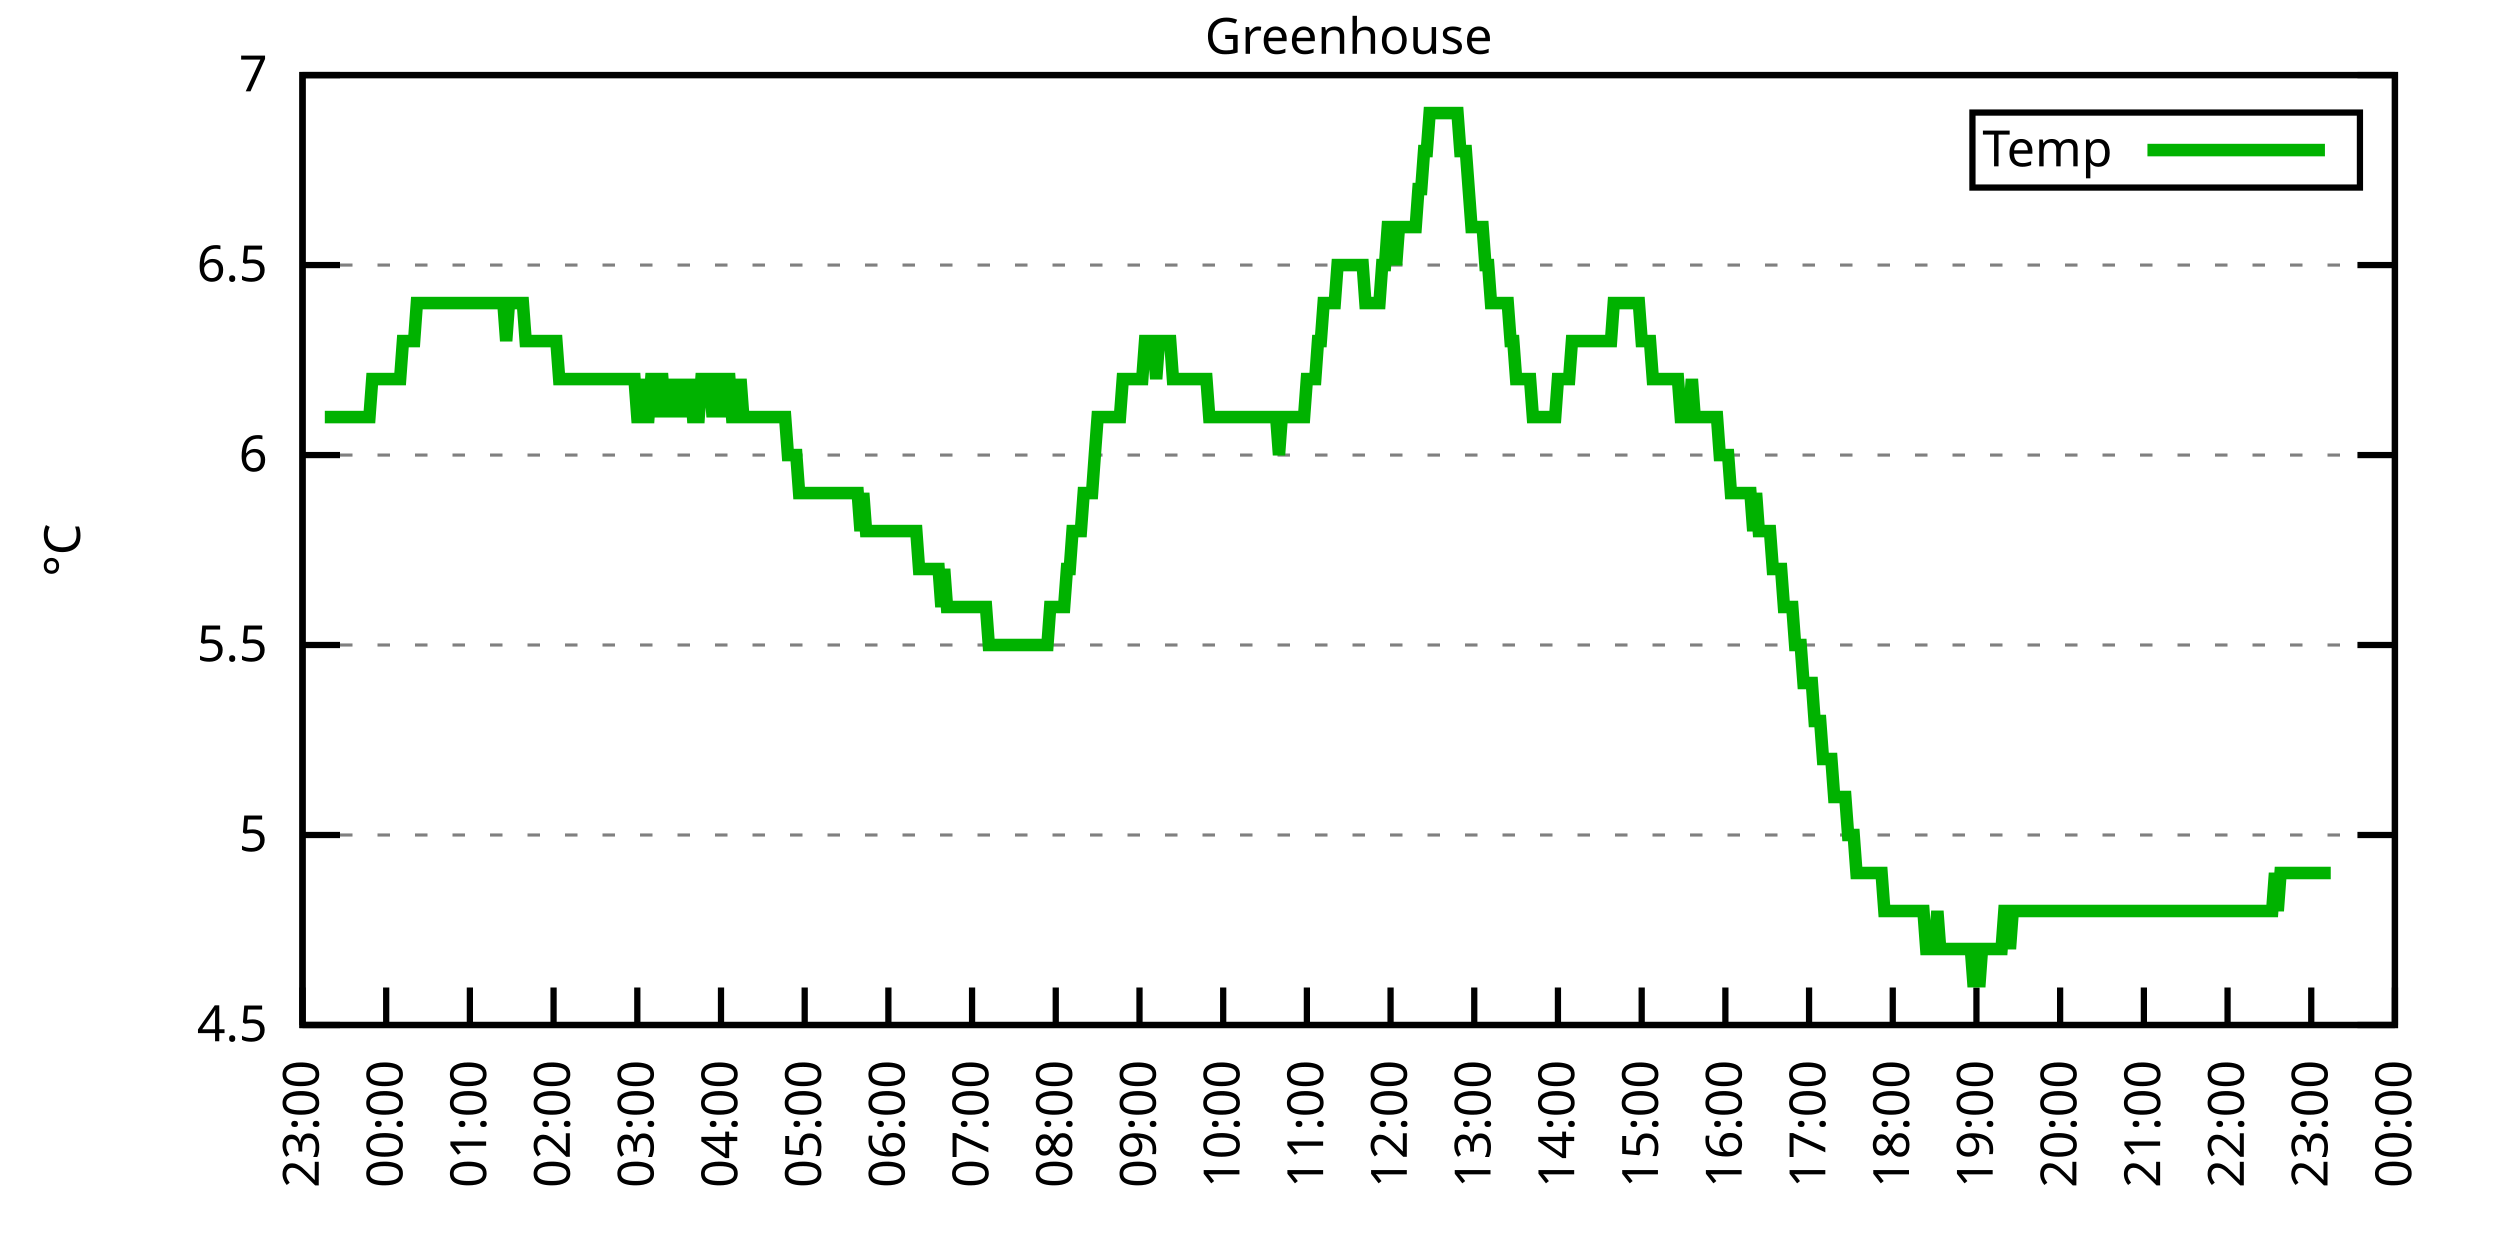
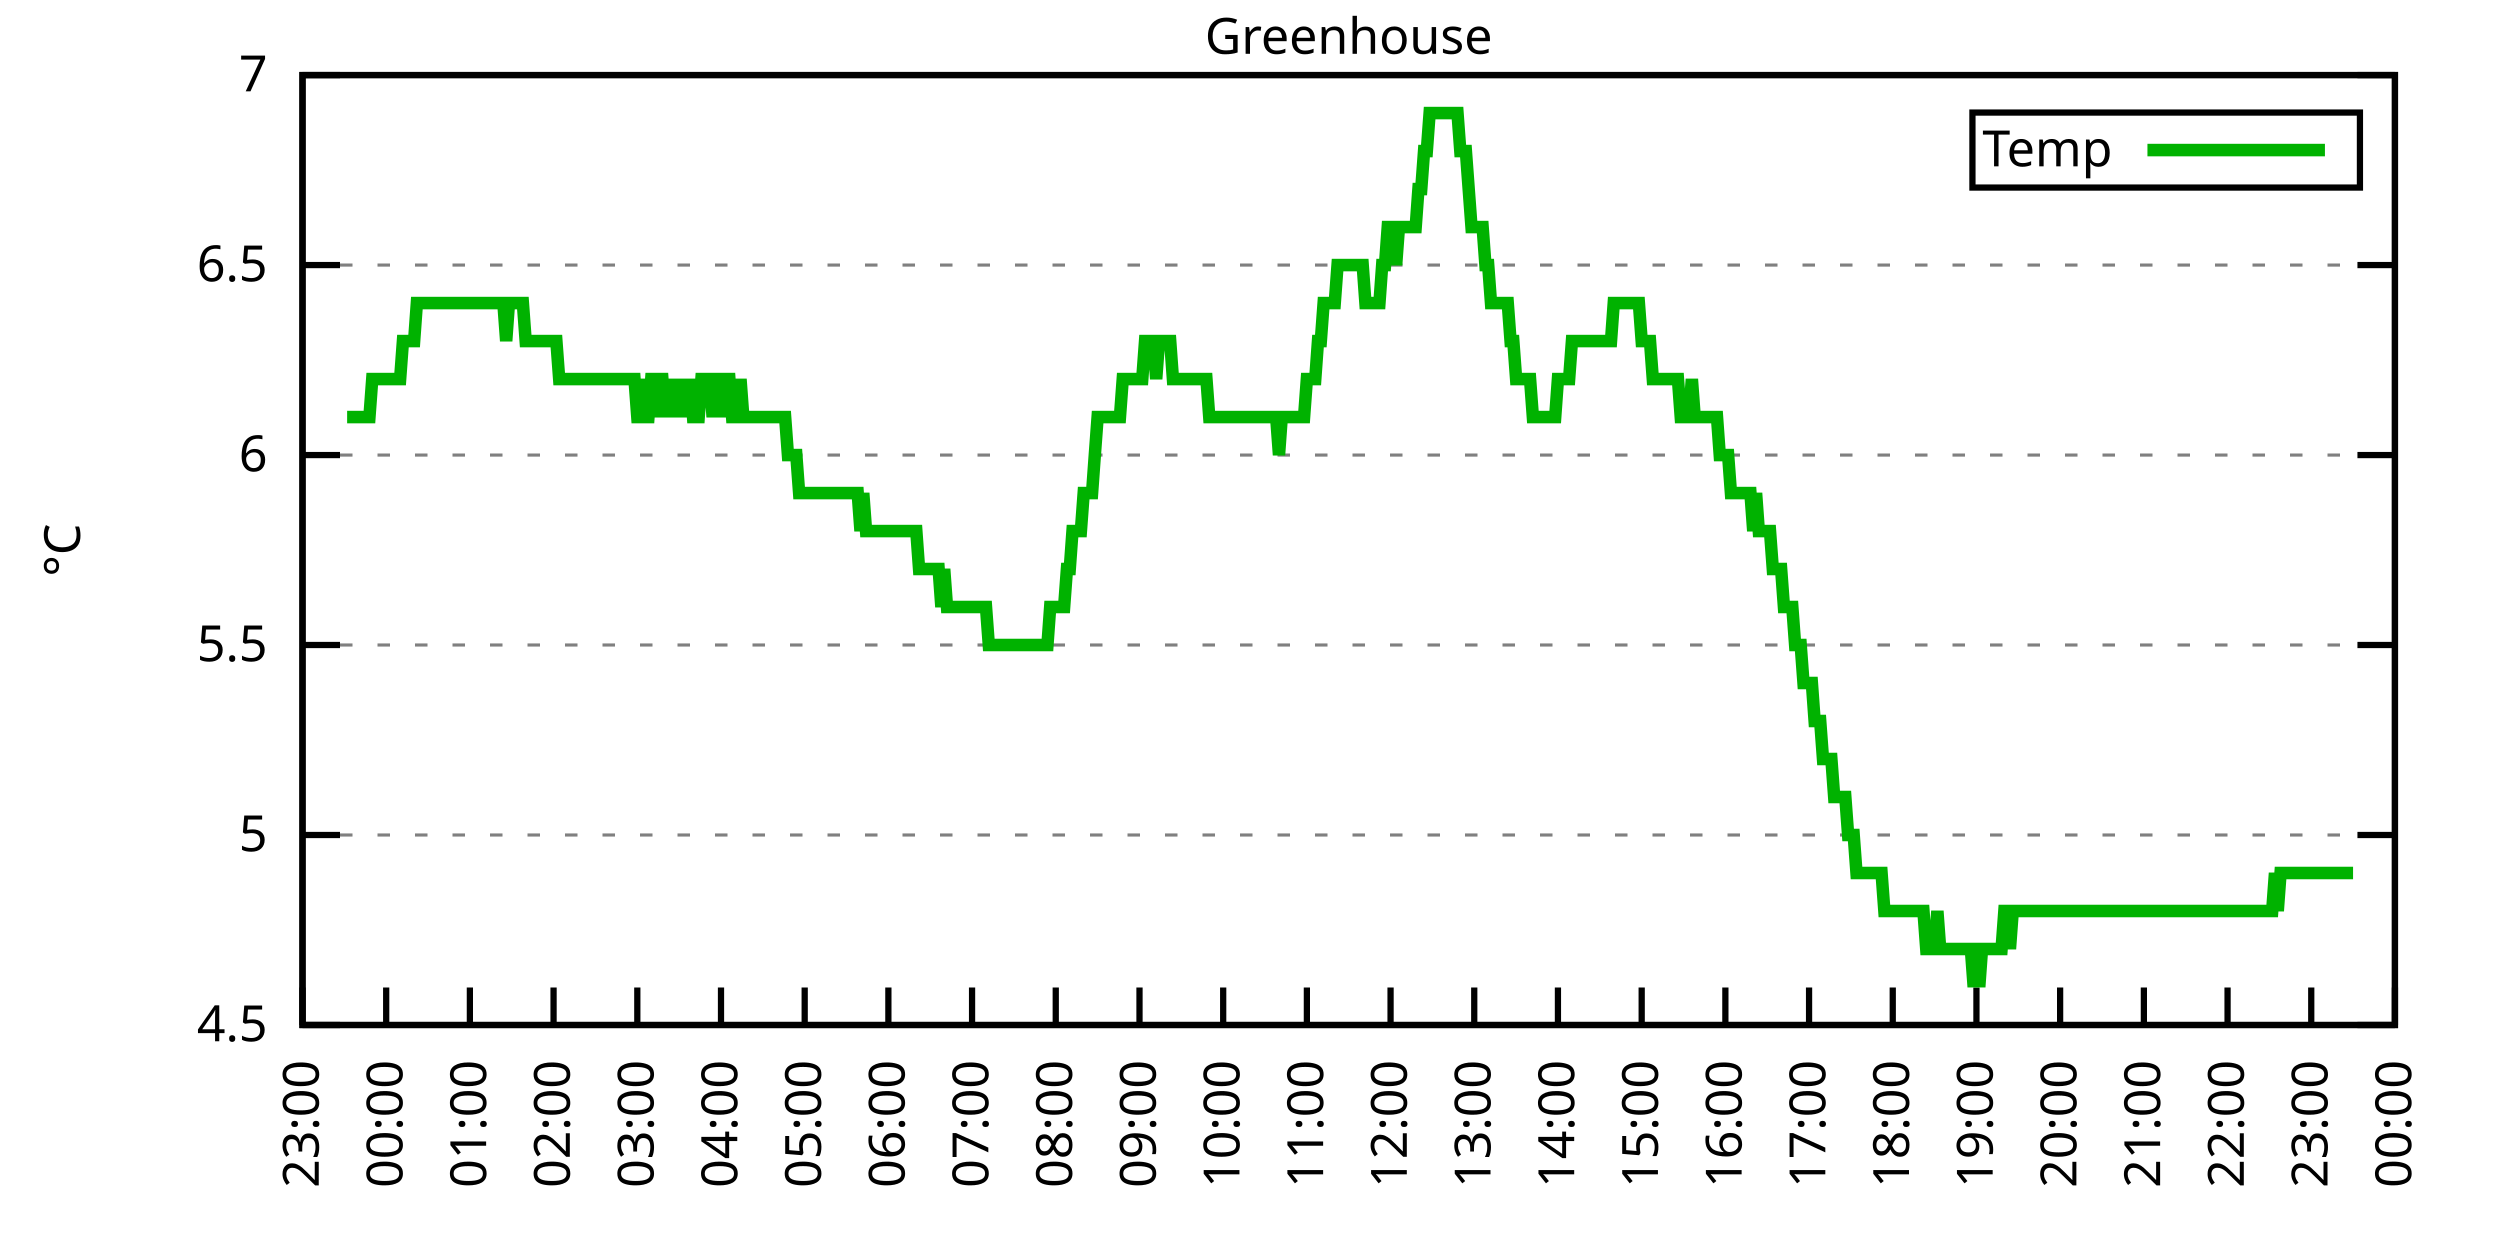
<svg xmlns="http://www.w3.org/2000/svg" xmlns:xlink="http://www.w3.org/1999/xlink" width="400" height="200" viewBox="0 0 400 200">
  <g id="gnuplot_canvas">
    <rect x="0" y="0" width="400" height="200" fill="none" />
    <defs>
      <circle id="gpDot" r="0.5" stroke-width="0.5" stroke="currentColor" />
      <path id="gpPt0" stroke-width="0.333" stroke="currentColor" d="M-1,0 h2 M0,-1 v2" />
      <path id="gpPt1" stroke-width="0.333" stroke="currentColor" d="M-1,-1 L1,1 M1,-1 L-1,1" />
      <path id="gpPt2" stroke-width="0.333" stroke="currentColor" d="M-1,0 L1,0 M0,-1 L0,1 M-1,-1 L1,1 M-1,1 L1,-1" />
      <rect id="gpPt3" stroke-width="0.333" stroke="currentColor" x="-1" y="-1" width="2" height="2" />
      <rect id="gpPt4" stroke-width="0.333" stroke="currentColor" fill="currentColor" x="-1" y="-1" width="2" height="2" />
      <circle id="gpPt5" stroke-width="0.333" stroke="currentColor" cx="0" cy="0" r="1" />
      <use xlink:href="#gpPt5" id="gpPt6" fill="currentColor" stroke="none" />
      <path id="gpPt7" stroke-width="0.333" stroke="currentColor" d="M0,-1.33 L-1.33,0.67 L1.33,0.67 z" />
      <use xlink:href="#gpPt7" id="gpPt8" fill="currentColor" stroke="none" />
      <use xlink:href="#gpPt7" id="gpPt9" stroke="currentColor" transform="rotate(180)" />
      <use xlink:href="#gpPt9" id="gpPt10" fill="currentColor" stroke="none" />
      <use xlink:href="#gpPt3" id="gpPt11" stroke="currentColor" transform="rotate(45)" />
      <use xlink:href="#gpPt11" id="gpPt12" fill="currentColor" stroke="none" />
      <path id="gpPt13" stroke-width="0.333" stroke="currentColor" d="M0,1.330 L1.265,0.411 L0.782,-1.067 L-0.782,-1.076 L-1.265,0.411 z" />
      <use xlink:href="#gpPt13" id="gpPt14" fill="currentColor" stroke="none" />
      <filter id="textbox" filterUnits="objectBoundingBox" x="0" y="0" height="1" width="1">
        <feFlood flood-color="white" flood-opacity="1" result="bgnd" />
        <feComposite in="SourceGraphic" in2="bgnd" operator="atop" />
      </filter>
      <filter id="greybox" filterUnits="objectBoundingBox" x="0" y="0" height="1" width="1">
        <feFlood flood-color="lightgrey" flood-opacity="1" result="grey" />
        <feComposite in="SourceGraphic" in2="grey" operator="atop" />
      </filter>
    </defs>
    <g fill="none" color="white" stroke="currentColor" stroke-width="1.00" stroke-linecap="butt" stroke-linejoin="miter">
</g>
    <g fill="none" color="black" stroke="currentColor" stroke-width="1.00" stroke-linecap="butt" stroke-linejoin="miter">
      <g stroke="none" shape-rendering="crispEdges">
        <polygon fill="rgb(255, 255, 255)" points="48.40,164.00 383.18,164.00 383.18,12.02 48.40,12.02 " />
      </g>
    </g>
    <g fill="none" color="black" stroke="currentColor" stroke-width="1.00" stroke-linecap="butt" stroke-linejoin="miter">
</g>
    <g fill="none" color="black" stroke="black" stroke-width="0.50" stroke-linecap="butt" stroke-linejoin="miter">
</g>
    <g fill="none" color="gray" stroke="currentColor" stroke-width="0.50" stroke-linecap="butt" stroke-linejoin="miter">
      <path stroke="gray" stroke-dasharray="2,4" class="gridline" d="M48.40,164.00 L383.19,164.00  " />
    </g>
    <g fill="none" color="gray" stroke="gray" stroke-width="1.00" stroke-linecap="butt" stroke-linejoin="miter">
</g>
    <g fill="none" color="black" stroke="currentColor" stroke-width="1.00" stroke-linecap="butt" stroke-linejoin="miter">
      <path stroke="black" d="M48.40,164.00 L54.40,164.00 M383.19,164.00 L377.19,164.00  " />
      <g transform="translate(42.80,166.60)" stroke="none" fill="black" font-family="Sans" font-size="8.00" text-anchor="end">
        <text>
          <tspan font-family="Sans"> 4.5</tspan>
        </text>
      </g>
    </g>
    <g fill="none" color="black" stroke="currentColor" stroke-width="1.00" stroke-linecap="butt" stroke-linejoin="miter">
</g>
    <g fill="none" color="black" stroke="black" stroke-width="0.50" stroke-linecap="butt" stroke-linejoin="miter">
</g>
    <g fill="none" color="gray" stroke="currentColor" stroke-width="0.50" stroke-linecap="butt" stroke-linejoin="miter">
      <path stroke="gray" stroke-dasharray="2,4" class="gridline" d="M48.40,133.60 L383.19,133.60  " />
    </g>
    <g fill="none" color="gray" stroke="gray" stroke-width="1.00" stroke-linecap="butt" stroke-linejoin="miter">
</g>
    <g fill="none" color="black" stroke="currentColor" stroke-width="1.00" stroke-linecap="butt" stroke-linejoin="miter">
      <path stroke="black" d="M48.40,133.60 L54.40,133.60 M383.19,133.60 L377.19,133.60  " />
      <g transform="translate(42.80,136.20)" stroke="none" fill="black" font-family="Sans" font-size="8.00" text-anchor="end">
        <text>
          <tspan font-family="Sans"> 5</tspan>
        </text>
      </g>
    </g>
    <g fill="none" color="black" stroke="currentColor" stroke-width="1.00" stroke-linecap="butt" stroke-linejoin="miter">
</g>
    <g fill="none" color="black" stroke="black" stroke-width="0.50" stroke-linecap="butt" stroke-linejoin="miter">
</g>
    <g fill="none" color="gray" stroke="currentColor" stroke-width="0.50" stroke-linecap="butt" stroke-linejoin="miter">
      <path stroke="gray" stroke-dasharray="2,4" class="gridline" d="M48.40,103.20 L383.19,103.20  " />
    </g>
    <g fill="none" color="gray" stroke="gray" stroke-width="1.00" stroke-linecap="butt" stroke-linejoin="miter">
</g>
    <g fill="none" color="black" stroke="currentColor" stroke-width="1.00" stroke-linecap="butt" stroke-linejoin="miter">
      <path stroke="black" d="M48.40,103.20 L54.40,103.20 M383.19,103.20 L377.19,103.20  " />
      <g transform="translate(42.80,105.80)" stroke="none" fill="black" font-family="Sans" font-size="8.00" text-anchor="end">
        <text>
          <tspan font-family="Sans"> 5.5</tspan>
        </text>
      </g>
    </g>
    <g fill="none" color="black" stroke="currentColor" stroke-width="1.00" stroke-linecap="butt" stroke-linejoin="miter">
</g>
    <g fill="none" color="black" stroke="black" stroke-width="0.50" stroke-linecap="butt" stroke-linejoin="miter">
</g>
    <g fill="none" color="gray" stroke="currentColor" stroke-width="0.50" stroke-linecap="butt" stroke-linejoin="miter">
      <path stroke="gray" stroke-dasharray="2,4" class="gridline" d="M48.40,72.81 L383.19,72.81  " />
    </g>
    <g fill="none" color="gray" stroke="gray" stroke-width="1.00" stroke-linecap="butt" stroke-linejoin="miter">
</g>
    <g fill="none" color="black" stroke="currentColor" stroke-width="1.00" stroke-linecap="butt" stroke-linejoin="miter">
      <path stroke="black" d="M48.40,72.81 L54.40,72.81 M383.19,72.81 L377.19,72.81  " />
      <g transform="translate(42.80,75.41)" stroke="none" fill="black" font-family="Sans" font-size="8.00" text-anchor="end">
        <text>
          <tspan font-family="Sans"> 6</tspan>
        </text>
      </g>
    </g>
    <g fill="none" color="black" stroke="currentColor" stroke-width="1.00" stroke-linecap="butt" stroke-linejoin="miter">
</g>
    <g fill="none" color="black" stroke="black" stroke-width="0.50" stroke-linecap="butt" stroke-linejoin="miter">
</g>
    <g fill="none" color="gray" stroke="currentColor" stroke-width="0.50" stroke-linecap="butt" stroke-linejoin="miter">
      <path stroke="gray" stroke-dasharray="2,4" class="gridline" d="M48.40,42.41 L383.19,42.41  " />
    </g>
    <g fill="none" color="gray" stroke="gray" stroke-width="1.00" stroke-linecap="butt" stroke-linejoin="miter">
</g>
    <g fill="none" color="black" stroke="currentColor" stroke-width="1.00" stroke-linecap="butt" stroke-linejoin="miter">
      <path stroke="black" d="M48.40,42.41 L54.40,42.41 M383.19,42.41 L377.19,42.41  " />
      <g transform="translate(42.80,45.01)" stroke="none" fill="black" font-family="Sans" font-size="8.00" text-anchor="end">
        <text>
          <tspan font-family="Sans"> 6.5</tspan>
        </text>
      </g>
    </g>
    <g fill="none" color="black" stroke="currentColor" stroke-width="1.00" stroke-linecap="butt" stroke-linejoin="miter">
</g>
    <g fill="none" color="black" stroke="black" stroke-width="0.50" stroke-linecap="butt" stroke-linejoin="miter">
</g>
    <g fill="none" color="gray" stroke="currentColor" stroke-width="0.50" stroke-linecap="butt" stroke-linejoin="miter">
      <path stroke="gray" stroke-dasharray="2,4" class="gridline" d="M48.40,12.01 L383.19,12.01  " />
    </g>
    <g fill="none" color="gray" stroke="gray" stroke-width="1.00" stroke-linecap="butt" stroke-linejoin="miter">
</g>
    <g fill="none" color="black" stroke="currentColor" stroke-width="1.00" stroke-linecap="butt" stroke-linejoin="miter">
      <path stroke="black" d="M48.40,12.01 L54.40,12.01 M383.19,12.01 L377.19,12.01  " />
      <g transform="translate(42.80,14.61)" stroke="none" fill="black" font-family="Sans" font-size="8.00" text-anchor="end">
        <text>
          <tspan font-family="Sans"> 7</tspan>
        </text>
      </g>
    </g>
    <g fill="none" color="black" stroke="currentColor" stroke-width="1.00" stroke-linecap="butt" stroke-linejoin="miter">
      <path stroke="black" d="M48.40,164.00 L48.40,158.00  " />
      <g transform="translate(51.00,169.60) rotate(270.00)" stroke="none" fill="black" font-family="Sans" font-size="8.00" text-anchor="end">
        <text>
          <tspan font-family="Sans">23:00</tspan>
        </text>
      </g>
    </g>
    <g fill="none" color="black" stroke="currentColor" stroke-width="1.00" stroke-linecap="butt" stroke-linejoin="miter">
      <path stroke="black" d="M61.79,164.00 L61.79,158.00  " />
      <g transform="translate(64.39,169.60) rotate(270.00)" stroke="none" fill="black" font-family="Sans" font-size="8.00" text-anchor="end">
        <text>
          <tspan font-family="Sans">00:00</tspan>
        </text>
      </g>
    </g>
    <g fill="none" color="black" stroke="currentColor" stroke-width="1.00" stroke-linecap="butt" stroke-linejoin="miter">
      <path stroke="black" d="M75.18,164.00 L75.18,158.00  " />
      <g transform="translate(77.78,169.60) rotate(270.00)" stroke="none" fill="black" font-family="Sans" font-size="8.00" text-anchor="end">
        <text>
          <tspan font-family="Sans">01:00</tspan>
        </text>
      </g>
    </g>
    <g fill="none" color="black" stroke="currentColor" stroke-width="1.00" stroke-linecap="butt" stroke-linejoin="miter">
      <path stroke="black" d="M88.57,164.00 L88.57,158.00  " />
      <g transform="translate(91.17,169.60) rotate(270.00)" stroke="none" fill="black" font-family="Sans" font-size="8.00" text-anchor="end">
        <text>
          <tspan font-family="Sans">02:00</tspan>
        </text>
      </g>
    </g>
    <g fill="none" color="black" stroke="currentColor" stroke-width="1.00" stroke-linecap="butt" stroke-linejoin="miter">
      <path stroke="black" d="M101.97,164.00 L101.97,158.00  " />
      <g transform="translate(104.57,169.60) rotate(270.00)" stroke="none" fill="black" font-family="Sans" font-size="8.00" text-anchor="end">
        <text>
          <tspan font-family="Sans">03:00</tspan>
        </text>
      </g>
    </g>
    <g fill="none" color="black" stroke="currentColor" stroke-width="1.00" stroke-linecap="butt" stroke-linejoin="miter">
      <path stroke="black" d="M115.36,164.00 L115.36,158.00  " />
      <g transform="translate(117.96,169.60) rotate(270.00)" stroke="none" fill="black" font-family="Sans" font-size="8.00" text-anchor="end">
        <text>
          <tspan font-family="Sans">04:00</tspan>
        </text>
      </g>
    </g>
    <g fill="none" color="black" stroke="currentColor" stroke-width="1.00" stroke-linecap="butt" stroke-linejoin="miter">
      <path stroke="black" d="M128.75,164.00 L128.75,158.00  " />
      <g transform="translate(131.35,169.60) rotate(270.00)" stroke="none" fill="black" font-family="Sans" font-size="8.00" text-anchor="end">
        <text>
          <tspan font-family="Sans">05:00</tspan>
        </text>
      </g>
    </g>
    <g fill="none" color="black" stroke="currentColor" stroke-width="1.00" stroke-linecap="butt" stroke-linejoin="miter">
      <path stroke="black" d="M142.14,164.00 L142.14,158.00  " />
      <g transform="translate(144.74,169.60) rotate(270.00)" stroke="none" fill="black" font-family="Sans" font-size="8.00" text-anchor="end">
        <text>
          <tspan font-family="Sans">06:00</tspan>
        </text>
      </g>
    </g>
    <g fill="none" color="black" stroke="currentColor" stroke-width="1.00" stroke-linecap="butt" stroke-linejoin="miter">
      <path stroke="black" d="M155.53,164.00 L155.53,158.00  " />
      <g transform="translate(158.13,169.60) rotate(270.00)" stroke="none" fill="black" font-family="Sans" font-size="8.00" text-anchor="end">
        <text>
          <tspan font-family="Sans">07:00</tspan>
        </text>
      </g>
    </g>
    <g fill="none" color="black" stroke="currentColor" stroke-width="1.00" stroke-linecap="butt" stroke-linejoin="miter">
      <path stroke="black" d="M168.92,164.00 L168.92,158.00  " />
      <g transform="translate(171.52,169.60) rotate(270.00)" stroke="none" fill="black" font-family="Sans" font-size="8.00" text-anchor="end">
        <text>
          <tspan font-family="Sans">08:00</tspan>
        </text>
      </g>
    </g>
    <g fill="none" color="black" stroke="currentColor" stroke-width="1.00" stroke-linecap="butt" stroke-linejoin="miter">
      <path stroke="black" d="M182.32,164.00 L182.32,158.00  " />
      <g transform="translate(184.92,169.60) rotate(270.00)" stroke="none" fill="black" font-family="Sans" font-size="8.00" text-anchor="end">
        <text>
          <tspan font-family="Sans">09:00</tspan>
        </text>
      </g>
    </g>
    <g fill="none" color="black" stroke="currentColor" stroke-width="1.00" stroke-linecap="butt" stroke-linejoin="miter">
      <path stroke="black" d="M195.71,164.00 L195.71,158.00  " />
      <g transform="translate(198.31,169.60) rotate(270.00)" stroke="none" fill="black" font-family="Sans" font-size="8.00" text-anchor="end">
        <text>
          <tspan font-family="Sans">10:00</tspan>
        </text>
      </g>
    </g>
    <g fill="none" color="black" stroke="currentColor" stroke-width="1.00" stroke-linecap="butt" stroke-linejoin="miter">
      <path stroke="black" d="M209.10,164.00 L209.10,158.00  " />
      <g transform="translate(211.70,169.60) rotate(270.00)" stroke="none" fill="black" font-family="Sans" font-size="8.00" text-anchor="end">
        <text>
          <tspan font-family="Sans">11:00</tspan>
        </text>
      </g>
    </g>
    <g fill="none" color="black" stroke="currentColor" stroke-width="1.00" stroke-linecap="butt" stroke-linejoin="miter">
      <path stroke="black" d="M222.49,164.00 L222.49,158.00  " />
      <g transform="translate(225.09,169.60) rotate(270.00)" stroke="none" fill="black" font-family="Sans" font-size="8.00" text-anchor="end">
        <text>
          <tspan font-family="Sans">12:00</tspan>
        </text>
      </g>
    </g>
    <g fill="none" color="black" stroke="currentColor" stroke-width="1.00" stroke-linecap="butt" stroke-linejoin="miter">
      <path stroke="black" d="M235.88,164.00 L235.88,158.00  " />
      <g transform="translate(238.48,169.60) rotate(270.00)" stroke="none" fill="black" font-family="Sans" font-size="8.00" text-anchor="end">
        <text>
          <tspan font-family="Sans">13:00</tspan>
        </text>
      </g>
    </g>
    <g fill="none" color="black" stroke="currentColor" stroke-width="1.00" stroke-linecap="butt" stroke-linejoin="miter">
      <path stroke="black" d="M249.27,164.00 L249.27,158.00  " />
      <g transform="translate(251.87,169.60) rotate(270.00)" stroke="none" fill="black" font-family="Sans" font-size="8.00" text-anchor="end">
        <text>
          <tspan font-family="Sans">14:00</tspan>
        </text>
      </g>
    </g>
    <g fill="none" color="black" stroke="currentColor" stroke-width="1.00" stroke-linecap="butt" stroke-linejoin="miter">
      <path stroke="black" d="M262.67,164.00 L262.67,158.00  " />
      <g transform="translate(265.27,169.60) rotate(270.00)" stroke="none" fill="black" font-family="Sans" font-size="8.00" text-anchor="end">
        <text>
          <tspan font-family="Sans">15:00</tspan>
        </text>
      </g>
    </g>
    <g fill="none" color="black" stroke="currentColor" stroke-width="1.00" stroke-linecap="butt" stroke-linejoin="miter">
      <path stroke="black" d="M276.06,164.00 L276.06,158.00  " />
      <g transform="translate(278.66,169.60) rotate(270.00)" stroke="none" fill="black" font-family="Sans" font-size="8.00" text-anchor="end">
        <text>
          <tspan font-family="Sans">16:00</tspan>
        </text>
      </g>
    </g>
    <g fill="none" color="black" stroke="currentColor" stroke-width="1.00" stroke-linecap="butt" stroke-linejoin="miter">
      <path stroke="black" d="M289.45,164.00 L289.45,158.00  " />
      <g transform="translate(292.05,169.60) rotate(270.00)" stroke="none" fill="black" font-family="Sans" font-size="8.00" text-anchor="end">
        <text>
          <tspan font-family="Sans">17:00</tspan>
        </text>
      </g>
    </g>
    <g fill="none" color="black" stroke="currentColor" stroke-width="1.00" stroke-linecap="butt" stroke-linejoin="miter">
      <path stroke="black" d="M302.84,164.00 L302.84,158.00  " />
      <g transform="translate(305.44,169.60) rotate(270.00)" stroke="none" fill="black" font-family="Sans" font-size="8.00" text-anchor="end">
        <text>
          <tspan font-family="Sans">18:00</tspan>
        </text>
      </g>
    </g>
    <g fill="none" color="black" stroke="currentColor" stroke-width="1.00" stroke-linecap="butt" stroke-linejoin="miter">
      <path stroke="black" d="M316.23,164.00 L316.23,158.00  " />
      <g transform="translate(318.83,169.60) rotate(270.00)" stroke="none" fill="black" font-family="Sans" font-size="8.00" text-anchor="end">
        <text>
          <tspan font-family="Sans">19:00</tspan>
        </text>
      </g>
    </g>
    <g fill="none" color="black" stroke="currentColor" stroke-width="1.00" stroke-linecap="butt" stroke-linejoin="miter">
      <path stroke="black" d="M329.62,164.00 L329.62,158.00  " />
      <g transform="translate(332.22,169.60) rotate(270.00)" stroke="none" fill="black" font-family="Sans" font-size="8.00" text-anchor="end">
        <text>
          <tspan font-family="Sans">20:00</tspan>
        </text>
      </g>
    </g>
    <g fill="none" color="black" stroke="currentColor" stroke-width="1.00" stroke-linecap="butt" stroke-linejoin="miter">
      <path stroke="black" d="M343.02,164.00 L343.02,158.00  " />
      <g transform="translate(345.62,169.60) rotate(270.00)" stroke="none" fill="black" font-family="Sans" font-size="8.00" text-anchor="end">
        <text>
          <tspan font-family="Sans">21:00</tspan>
        </text>
      </g>
    </g>
    <g fill="none" color="black" stroke="currentColor" stroke-width="1.00" stroke-linecap="butt" stroke-linejoin="miter">
      <path stroke="black" d="M356.41,164.00 L356.41,158.00  " />
      <g transform="translate(359.01,169.60) rotate(270.00)" stroke="none" fill="black" font-family="Sans" font-size="8.00" text-anchor="end">
        <text>
          <tspan font-family="Sans">22:00</tspan>
        </text>
      </g>
    </g>
    <g fill="none" color="black" stroke="currentColor" stroke-width="1.00" stroke-linecap="butt" stroke-linejoin="miter">
      <path stroke="black" d="M369.80,164.00 L369.80,158.00  " />
      <g transform="translate(372.40,169.60) rotate(270.00)" stroke="none" fill="black" font-family="Sans" font-size="8.00" text-anchor="end">
        <text>
          <tspan font-family="Sans">23:00</tspan>
        </text>
      </g>
    </g>
    <g fill="none" color="black" stroke="currentColor" stroke-width="1.00" stroke-linecap="butt" stroke-linejoin="miter">
      <path stroke="black" d="M383.19,164.00 L383.19,158.00  " />
      <g transform="translate(385.79,169.60) rotate(270.00)" stroke="none" fill="black" font-family="Sans" font-size="8.00" text-anchor="end">
        <text>
          <tspan font-family="Sans">00:00</tspan>
        </text>
      </g>
    </g>
    <g fill="none" color="black" stroke="currentColor" stroke-width="1.00" stroke-linecap="butt" stroke-linejoin="miter">
</g>
    <g fill="none" color="black" stroke="currentColor" stroke-width="1.00" stroke-linecap="butt" stroke-linejoin="miter">
      <path stroke="black" d="M48.40,12.01 L48.40,164.00 L383.19,164.00 L383.19,12.01 L48.40,12.01 Z  " />
    </g>
    <g fill="none" color="black" stroke="currentColor" stroke-width="1.00" stroke-linecap="butt" stroke-linejoin="miter">
</g>
    <g fill="none" color="black" stroke="currentColor" stroke-width="1.00" stroke-linecap="butt" stroke-linejoin="miter">
      <path stroke="black" d="M315.59,30.01 L315.59,18.01 L377.59,18.01 L377.59,30.01 L315.59,30.01 Z  " />
    </g>
    <g id="Greenhouse_plot_1">
      <g fill="none" color="white" stroke="black" stroke-width="2.00" stroke-linecap="butt" stroke-linejoin="miter">
</g>
      <g fill="none" color="black" stroke="currentColor" stroke-width="2.00" stroke-linecap="butt" stroke-linejoin="miter">
        <g transform="translate(337.99,26.61)" stroke="none" fill="black" font-family="Sans" font-size="8.00" text-anchor="end">
          <text>
            <tspan font-family="Sans">Temp</tspan>
          </text>
        </g>
      </g>
      <g fill="none" color="black" stroke="currentColor" stroke-width="2.00" stroke-linecap="butt" stroke-linejoin="miter">
-         <path stroke="rgb(  0, 178,   0)" d="M343.59,24.01 L371.99,24.01 M51.97,66.73 L52.42,66.73 L52.86,66.73 L53.31,66.73 L53.76,66.73 L54.20,66.73   L54.65,66.73 L55.10,66.73 L55.54,66.73 L55.99,66.73 L56.43,66.73 L56.88,66.73 L57.33,66.73 L57.77,66.73   L58.22,66.73 L58.67,66.73 L59.11,66.73 L59.56,60.65 L60.01,60.65 L60.45,60.65 L60.90,60.65 L61.35,60.65   L61.79,60.65 L62.24,60.65 L62.68,60.65 L63.13,60.65 L63.58,60.65 L64.02,60.65 L64.47,54.57 L64.92,54.57   L65.36,54.57 L65.81,54.57 L66.26,54.57 L66.70,48.49 L67.15,48.49 L67.59,48.49 L68.04,48.49 L68.49,48.49   L68.93,48.49 L69.38,48.49 L69.83,48.49 L70.27,48.49 L70.72,48.49 L71.17,48.49 L71.61,48.49 L72.06,48.49   L72.50,48.49 L72.95,48.49 L73.40,48.49 L73.84,48.49 L74.29,48.49 L74.74,48.49 L75.18,48.49 L75.63,48.49   L76.08,48.49 L76.52,48.49 L76.97,48.49 L77.42,48.49 L77.86,48.49 L78.31,48.49 L78.75,48.49 L79.20,48.49   L79.65,48.49 L80.09,48.49 L80.54,48.49 L80.99,54.57 L81.43,48.49 L81.88,48.49 L82.33,48.49 L82.77,48.49   L83.22,48.49 L83.66,48.49 L84.11,54.57 L84.56,54.57 L85.00,54.57 L85.45,54.57 L85.90,54.57 L86.34,54.57   L86.79,54.57 L87.24,54.57 L87.68,54.57 L88.13,54.57 L88.57,54.57 L89.02,54.57 L89.47,60.65 L89.91,60.65   L90.36,60.65 L90.81,60.65 L91.25,60.65 L91.70,60.65 L92.15,60.65 L92.59,60.65 L93.04,60.65 L93.49,60.65   L93.93,60.65 L94.38,60.65 L94.82,60.65 L95.27,60.65 L95.72,60.65 L96.16,60.65 L96.61,60.65 L97.06,60.65   L97.50,60.65 L97.95,60.65 L98.40,60.65 L98.84,60.65 L99.29,60.65 L99.73,60.65 L100.18,60.65 L100.63,60.65   L101.07,60.65 L101.52,60.65 L101.97,66.73 L102.41,66.73 L102.86,60.65 L103.31,66.73 L103.75,66.73 L104.20,60.65   L104.64,60.65 L105.09,66.73 L105.54,60.65 L105.98,60.65 L106.43,66.73 L106.88,60.65 L107.32,66.73 L107.77,60.65   L108.22,66.73 L108.66,60.65 L109.11,66.73 L109.55,60.65 L110.00,66.73 L110.45,60.65 L110.89,66.73 L111.34,66.73   L111.79,66.73 L112.23,60.65 L112.68,60.65 L113.13,60.65 L113.57,60.65 L114.02,66.73 L114.47,60.65 L114.91,60.65   L115.36,60.65 L115.80,66.73 L116.25,60.65 L116.70,60.65 L117.14,66.73 L117.59,66.73 L118.04,66.73 L118.48,60.65   L118.93,66.73 L119.38,66.73 L119.82,66.73 L120.27,66.73 L120.71,66.73 L121.16,66.73 L121.61,66.73 L122.05,66.73   L122.50,66.73 L122.95,66.73 L123.39,66.73 L123.84,66.73 L124.29,66.73 L124.73,66.73 L125.18,66.73 L125.62,66.73   L126.07,72.81 L126.52,72.81 L126.96,72.81 L127.41,72.81 L127.86,78.89 L128.30,78.89 L128.75,78.89 L129.20,78.89   L129.64,78.89 L130.09,78.89 L130.54,78.89 L130.98,78.89 L131.43,78.89 L131.87,78.89 L132.32,78.89 L132.77,78.89   L133.21,78.89 L133.66,78.89 L134.11,78.89 L134.55,78.89 L135.00,78.89 L135.45,78.89 L135.89,78.89 L136.34,78.89   L136.78,78.89 L137.23,78.89 L137.68,84.97 L138.12,78.89 L138.57,84.97 L139.02,84.97 L139.46,84.97 L139.91,84.97   L140.36,84.97 L140.80,84.97 L141.25,84.97 L141.69,84.97 L142.14,84.97 L142.59,84.97 L143.03,84.97 L143.48,84.97   L143.93,84.97 L144.37,84.97 L144.82,84.97 L145.27,84.97 L145.71,84.97 L146.16,84.97 L146.61,84.97 L147.05,91.04   L147.50,91.04 L147.94,91.04 L148.39,91.04 L148.84,91.04 L149.28,91.04 L149.73,91.04 L150.18,91.04 L150.62,97.12   L151.07,91.04 L151.52,97.12 L151.96,97.12 L152.41,97.12 L152.85,97.12 L153.30,97.12 L153.75,97.12 L154.19,97.12   L154.64,97.12 L155.09,97.12 L155.53,97.12 L155.98,97.12 L156.43,97.12 L156.87,97.12 L157.32,97.12 L157.76,97.12   L158.21,103.20 L158.66,103.20 L159.10,103.20 L159.55,103.20 L160.00,103.20 L160.44,103.20 L160.89,103.20 L161.34,103.20   L161.78,103.20 L162.23,103.20 L162.67,103.20 L163.12,103.20 L163.57,103.20 L164.01,103.20 L164.46,103.20 L164.91,103.20   L165.35,103.20 L165.80,103.20 L166.25,103.20 L166.69,103.20 L167.14,103.20 L167.59,103.20 L168.03,97.12 L168.48,97.12   L168.92,97.12 L169.37,97.12 L169.82,97.12 L170.26,97.12 L170.71,91.04 L171.16,91.04 L171.60,84.97 L172.05,84.97   L172.50,84.97 L172.94,84.97 L173.39,78.89 L173.83,78.89 L174.28,78.89 L174.73,78.89 L175.17,72.81 L175.62,66.73   L176.07,66.73 L176.51,66.73 L176.96,66.73 L177.41,66.73 L177.85,66.73 L178.30,66.73 L178.74,66.73 L179.19,66.73   L179.64,60.65 L180.08,60.65 L180.53,60.65 L180.98,60.65 L181.42,60.65 L181.87,60.65 L182.32,60.65 L182.76,60.65   L183.21,54.57 L183.66,54.57 L184.10,54.57 L184.55,54.57 L184.99,60.65 L185.44,54.57 L185.89,54.57 L186.33,54.57   L186.78,54.57 L187.23,54.57 L187.67,60.65 L188.12,60.65 L188.57,60.65 L189.01,60.65 L189.46,60.65 L189.90,60.65   L190.35,60.65 L190.80,60.65 L191.24,60.65 L191.69,60.65 L192.14,60.65 L192.58,60.65 L193.03,60.65 L193.48,66.73   L193.92,66.73 L194.37,66.73 L194.81,66.73 L195.26,66.73 L195.71,66.73 L196.15,66.73 L196.60,66.73 L197.05,66.73   L197.49,66.73 L197.94,66.73 L198.39,66.73 L198.83,66.73 L199.28,66.73 L199.73,66.73 L200.17,66.73 L200.62,66.73   L201.06,66.73 L201.51,66.73 L201.96,66.73 L202.40,66.73 L202.85,66.73 L203.30,66.73 L203.74,66.73 L204.19,66.73   L204.64,72.81 L205.08,66.73 L205.53,66.73 L205.97,66.73 L206.42,66.73 L206.87,66.73 L207.31,66.73 L207.76,66.73   L208.21,66.73 L208.65,66.73 L209.10,60.65 L209.55,60.65 L209.99,60.65 L210.44,60.65 L210.88,54.57 L211.33,54.57   L211.78,48.49 L212.22,48.49 L212.67,48.49 L213.12,48.49 L213.56,48.49 L214.01,42.41 L214.46,42.41 L214.90,42.41   L215.35,42.41 L215.80,42.41 L216.24,42.41 L216.69,42.41 L217.13,42.41 L217.58,42.41 L218.03,42.41 L218.47,48.49   L218.92,48.49 L219.37,48.49 L219.81,48.49 L220.26,48.49 L220.71,48.49 L221.15,42.41 L221.60,42.41 L222.04,36.33   L222.49,36.33 L222.94,36.33 L223.38,42.41 L223.83,36.33 L224.28,36.33 L224.72,36.33 L225.17,36.33 L225.62,36.33   L226.06,36.33 L226.51,36.33 L226.95,30.25 L227.40,30.25 L227.85,24.17 L228.29,24.17 L228.74,18.09 L229.19,18.09   L229.63,18.09 L230.08,18.09 L230.53,18.09 L230.97,18.09 L231.42,18.09 L231.86,18.09 L232.31,18.09 L232.76,18.09   L233.20,18.09 L233.65,24.17 L234.10,24.17 L234.54,24.17 L234.99,30.25 L235.44,36.33 L235.88,36.33 L236.33,36.33   L236.78,36.33 L237.22,36.33 L237.67,42.41 L238.11,42.41 L238.56,48.49 L239.01,48.49 L239.45,48.49 L239.90,48.49   L240.35,48.49 L240.79,48.49 L241.24,48.49 L241.69,54.57 L242.13,54.57 L242.58,60.65 L243.02,60.65 L243.47,60.65   L243.92,60.65 L244.36,60.65 L244.81,60.65 L245.26,66.73 L245.70,66.73 L246.15,66.73 L246.60,66.73 L247.04,66.73   L247.49,66.73 L247.93,66.73 L248.38,66.73 L248.83,66.73 L249.27,60.65 L249.72,60.65 L250.17,60.65 L250.61,60.65   L251.06,60.65 L251.51,54.57 L251.95,54.57 L252.40,54.57 L252.85,54.57 L253.29,54.57 L253.74,54.57 L254.18,54.57   L254.63,54.57 L255.08,54.57 L255.52,54.57 L255.97,54.57 L256.42,54.57 L256.86,54.57 L257.31,54.57 L257.76,54.57   L258.20,48.49 L258.65,48.49 L259.09,48.49 L259.54,48.49 L259.99,48.49 L260.43,48.49 L260.88,48.49 L261.33,48.49   L261.77,48.49 L262.22,48.49 L262.67,54.57 L263.11,54.57 L263.56,54.57 L264.00,54.57 L264.45,60.65 L264.90,60.65   L265.34,60.65 L265.79,60.65 L266.24,60.65 L266.68,60.65 L267.13,60.65 L267.58,60.65 L268.02,60.65 L268.47,60.65   L268.92,66.73 L269.36,66.73 L269.81,66.73 L270.25,66.73 L270.70,60.65 L271.15,66.73 L271.59,66.73 L272.04,66.73   L272.49,66.73 L272.93,66.73 L273.38,66.73 L273.83,66.73 L274.27,66.73 L274.72,66.73 L275.16,72.81 L275.61,72.81   L276.06,72.81 L276.50,72.81 L276.95,78.89 L277.40,78.89 L277.84,78.89 L278.29,78.89 L278.74,78.89 L279.18,78.89   L279.63,78.89 L280.07,78.89 L280.52,84.97 L280.97,78.89 L281.41,84.97 L281.86,84.97 L282.31,84.97 L282.75,84.97   L283.20,84.97 L283.65,91.04 L284.09,91.04 L284.54,91.04 L284.98,91.04 L285.43,97.12 L285.88,97.12 L286.32,97.12   L286.77,97.12 L287.22,103.20 L287.66,103.20 L288.11,103.20 L288.56,109.28 L289.00,109.28 L289.45,109.28 L289.90,109.28   L290.34,115.36 L290.79,115.36 L291.23,115.36 L291.68,121.44 L292.13,121.44 L292.57,121.44 L293.02,121.44 L293.47,127.52   L293.91,127.52 L294.36,127.52 L294.81,127.52 L295.25,127.52 L295.70,133.60 L296.14,133.60 L296.59,133.60 L297.04,139.68   L297.48,139.68 L297.93,139.68 L298.38,139.68 L298.82,139.68 L299.27,139.68 L299.72,139.68 L300.16,139.68 L300.61,139.68   L301.05,139.68 L301.50,145.76 L301.95,145.76 L302.39,145.76 L302.84,145.76 L303.29,145.76 L303.73,145.76 L304.18,145.76   L304.63,145.76 L305.07,145.76 L305.52,145.76 L305.97,145.76 L306.41,145.76 L306.86,145.76 L307.30,145.76 L307.75,145.76   L308.20,151.84 L308.64,151.84 L309.09,151.84 L309.54,151.84 L309.98,145.76 L310.43,151.84 L310.88,151.84 L311.32,151.84   L311.77,151.84 L312.21,151.84 L312.66,151.84 L313.11,151.84 L313.55,151.84 L314.00,151.84 L314.45,151.84 L314.89,151.84   L315.34,151.84 L315.79,157.92 L316.23,151.84 L316.68,157.92 L317.12,151.84 L317.57,151.84 L318.02,151.84 L318.46,151.84   L318.91,151.84 L319.36,151.84 L319.80,151.84 L320.25,151.84 L320.70,145.76 L321.14,145.76 L321.59,151.84 L322.04,145.76   L322.48,145.76 L322.93,145.76 L323.37,145.76 L323.82,145.76 L324.27,145.76 L324.71,145.76 L325.16,145.76 L325.61,145.76   L326.05,145.76 L326.50,145.76 L326.95,145.76 L327.39,145.76 L327.84,145.76 L328.28,145.76 L328.73,145.76 L329.18,145.76   L329.62,145.76 L330.07,145.76 L330.52,145.76 L330.96,145.76 L331.41,145.76 L331.86,145.76 L332.30,145.76 L332.75,145.76   L333.19,145.76 L333.64,145.76 L334.09,145.76 L334.53,145.76 L334.98,145.76 L335.43,145.76 L335.87,145.76 L336.32,145.76   L336.77,145.76 L337.21,145.76 L337.66,145.76 L338.10,145.76 L338.55,145.76 L339.00,145.76 L339.44,145.76 L339.89,145.76   L340.34,145.76 L340.78,145.76 L341.23,145.76 L341.68,145.76 L342.12,145.76 L342.57,145.76 L343.02,145.76 L343.46,145.76   L343.91,145.76 L344.35,145.76 L344.80,145.76 L345.25,145.76 L345.69,145.76 L346.14,145.76 L346.59,145.76 L347.03,145.76   L347.48,145.76 L347.93,145.76 L348.37,145.76 L348.82,145.76 L349.26,145.76 L349.71,145.76 L350.16,145.76 L350.60,145.76   L351.05,145.76 L351.50,145.76 L351.94,145.76 L352.39,145.76 L352.84,145.76 L353.28,145.76 L353.73,145.76 L354.17,145.76   L354.62,145.76 L355.07,145.76 L355.51,145.76 L355.96,145.76 L356.41,145.76 L356.85,145.76 L357.30,145.76 L357.75,145.76   L358.19,145.76 L358.64,145.76 L359.09,145.76 L359.53,145.76 L359.98,145.76 L360.42,145.76 L360.87,145.76 L361.32,145.76   L361.76,145.76 L362.21,145.76 L362.66,145.76 L363.10,145.76 L363.55,145.76 L364.00,139.68 L364.44,145.76 L364.89,139.68   L365.33,139.68 L365.78,139.68 L366.23,139.68 L366.67,139.68 L367.12,139.68 L367.57,139.68 L368.01,139.68 L368.46,139.68   L368.91,139.68 L369.35,139.68 L369.80,139.68 L370.24,139.68 L370.69,139.68 L371.14,139.68 L371.58,139.68 L372.03,139.68   L372.48,139.68 L372.92,139.68  " />
+         <path stroke="rgb(  0, 178,   0)" d="M343.59,24.01 L371.99,24.01 M55.54,66.73 L55.99,66.73 L56.43,66.73 L56.88,66.73 L57.33,66.73 L57.77,66.73   L58.22,66.73 L58.67,66.73 L59.11,66.73 L59.56,60.65 L60.01,60.65 L60.45,60.65 L60.90,60.65 L61.35,60.65   L61.79,60.65 L62.24,60.65 L62.68,60.65 L63.13,60.65 L63.58,60.65 L64.02,60.65 L64.47,54.57 L64.92,54.57   L65.36,54.57 L65.81,54.57 L66.26,54.57 L66.70,48.49 L67.15,48.49 L67.59,48.49 L68.04,48.49 L68.49,48.49   L68.93,48.49 L69.38,48.49 L69.83,48.49 L70.27,48.49 L70.72,48.49 L71.17,48.49 L71.61,48.49 L72.06,48.49   L72.50,48.49 L72.95,48.49 L73.40,48.49 L73.84,48.49 L74.29,48.49 L74.74,48.49 L75.18,48.49 L75.63,48.49   L76.08,48.49 L76.52,48.49 L76.97,48.49 L77.42,48.49 L77.86,48.49 L78.31,48.49 L78.75,48.49 L79.20,48.49   L79.65,48.49 L80.09,48.49 L80.54,48.49 L80.99,54.57 L81.43,48.49 L81.88,48.49 L82.33,48.49 L82.77,48.49   L83.22,48.49 L83.66,48.49 L84.11,54.57 L84.56,54.57 L85.00,54.57 L85.45,54.57 L85.90,54.57 L86.34,54.57   L86.79,54.57 L87.24,54.57 L87.68,54.57 L88.13,54.57 L88.57,54.57 L89.02,54.57 L89.47,60.65 L89.91,60.65   L90.36,60.65 L90.81,60.65 L91.25,60.65 L91.70,60.65 L92.15,60.65 L92.59,60.65 L93.04,60.65 L93.49,60.65   L93.93,60.65 L94.38,60.65 L94.82,60.65 L95.27,60.65 L95.72,60.65 L96.16,60.65 L96.61,60.65 L97.06,60.65   L97.50,60.65 L97.95,60.65 L98.40,60.65 L98.84,60.65 L99.29,60.65 L99.73,60.65 L100.18,60.65 L100.63,60.65   L101.07,60.65 L101.52,60.65 L101.97,66.73 L102.41,66.73 L102.86,60.65 L103.31,66.73 L103.75,66.73 L104.20,60.65   L104.64,60.65 L105.09,66.73 L105.54,60.65 L105.98,60.65 L106.43,66.73 L106.88,60.65 L107.32,66.73 L107.77,60.65   L108.22,66.73 L108.66,60.65 L109.11,66.73 L109.55,60.65 L110.00,66.73 L110.45,60.65 L110.89,66.73 L111.34,66.73   L111.79,66.73 L112.23,60.65 L112.68,60.65 L113.13,60.65 L113.57,60.65 L114.02,66.73 L114.47,60.65 L114.91,60.65   L115.36,60.65 L115.80,66.73 L116.25,60.65 L116.70,60.65 L117.14,66.73 L117.59,66.73 L118.04,66.73 L118.48,60.65   L118.93,66.73 L119.38,66.73 L119.82,66.73 L120.27,66.73 L120.71,66.73 L121.16,66.73 L121.61,66.73 L122.05,66.73   L122.50,66.73 L122.95,66.73 L123.39,66.73 L123.84,66.73 L124.29,66.73 L124.73,66.73 L125.18,66.73 L125.62,66.73   L126.07,72.81 L126.52,72.81 L126.96,72.81 L127.41,72.81 L127.86,78.89 L128.30,78.89 L128.75,78.89 L129.20,78.89   L129.64,78.89 L130.09,78.89 L130.54,78.89 L130.98,78.89 L131.43,78.89 L131.87,78.89 L132.32,78.89 L132.77,78.89   L133.21,78.89 L133.66,78.89 L134.11,78.89 L134.55,78.89 L135.00,78.89 L135.45,78.89 L135.89,78.89 L136.34,78.89   L136.78,78.89 L137.23,78.89 L137.68,84.97 L138.12,78.89 L138.57,84.97 L139.02,84.97 L139.46,84.97 L139.91,84.97   L140.36,84.97 L140.80,84.97 L141.25,84.97 L141.69,84.97 L142.14,84.97 L142.59,84.97 L143.03,84.97 L143.48,84.97   L143.93,84.97 L144.37,84.97 L144.82,84.97 L145.27,84.97 L145.71,84.97 L146.16,84.97 L146.61,84.97 L147.05,91.04   L147.50,91.04 L147.94,91.04 L148.39,91.04 L148.84,91.04 L149.28,91.04 L149.73,91.04 L150.18,91.04 L150.62,97.12   L151.07,91.04 L151.52,97.12 L151.96,97.12 L152.41,97.12 L152.85,97.12 L153.30,97.12 L153.75,97.12 L154.19,97.12   L154.64,97.12 L155.09,97.12 L155.53,97.12 L155.98,97.12 L156.43,97.12 L156.87,97.12 L157.32,97.12 L157.76,97.12   L158.21,103.20 L158.66,103.20 L159.10,103.20 L159.55,103.20 L160.00,103.20 L160.44,103.20 L160.89,103.20 L161.34,103.20   L161.78,103.20 L162.23,103.20 L162.67,103.20 L163.12,103.20 L163.57,103.20 L164.01,103.20 L164.46,103.20 L164.91,103.20   L165.35,103.20 L165.80,103.20 L166.25,103.20 L166.69,103.20 L167.14,103.20 L167.59,103.20 L168.03,97.12 L168.48,97.12   L168.92,97.12 L169.37,97.12 L169.82,97.12 L170.26,97.12 L170.71,91.04 L171.16,91.04 L171.60,84.97 L172.05,84.97   L172.50,84.97 L172.94,84.97 L173.39,78.89 L173.83,78.89 L174.28,78.89 L174.73,78.89 L175.17,72.81 L175.62,66.73   L176.07,66.73 L176.51,66.73 L176.96,66.73 L177.41,66.73 L177.85,66.73 L178.30,66.73 L178.74,66.73 L179.19,66.73   L179.64,60.65 L180.08,60.65 L180.53,60.65 L180.98,60.65 L181.42,60.65 L181.87,60.65 L182.32,60.65 L182.76,60.65   L183.21,54.57 L183.66,54.57 L184.10,54.57 L184.55,54.57 L184.99,60.65 L185.44,54.57 L185.89,54.57 L186.33,54.57   L186.78,54.57 L187.23,54.57 L187.67,60.65 L188.12,60.65 L188.57,60.65 L189.01,60.65 L189.46,60.65 L189.90,60.65   L190.35,60.65 L190.80,60.65 L191.24,60.65 L191.69,60.65 L192.14,60.65 L192.58,60.65 L193.03,60.65 L193.48,66.73   L193.92,66.73 L194.37,66.73 L194.81,66.73 L195.26,66.73 L195.71,66.73 L196.15,66.73 L196.60,66.73 L197.05,66.73   L197.49,66.73 L197.94,66.73 L198.39,66.73 L198.83,66.73 L199.28,66.73 L199.73,66.73 L200.17,66.73 L200.62,66.73   L201.06,66.73 L201.51,66.73 L201.96,66.73 L202.40,66.73 L202.85,66.73 L203.30,66.73 L203.74,66.73 L204.19,66.73   L204.64,72.81 L205.08,66.73 L205.53,66.73 L205.97,66.73 L206.42,66.73 L206.87,66.73 L207.31,66.73 L207.76,66.73   L208.21,66.73 L208.65,66.73 L209.10,60.65 L209.55,60.65 L209.99,60.65 L210.44,60.65 L210.88,54.57 L211.33,54.57   L211.78,48.49 L212.22,48.49 L212.67,48.49 L213.12,48.49 L213.56,48.49 L214.01,42.41 L214.46,42.41 L214.90,42.41   L215.35,42.41 L215.80,42.41 L216.24,42.41 L216.69,42.41 L217.13,42.41 L217.58,42.41 L218.03,42.41 L218.47,48.49   L218.92,48.49 L219.37,48.49 L219.81,48.49 L220.26,48.49 L220.71,48.49 L221.15,42.41 L221.60,42.41 L222.04,36.33   L222.49,36.33 L222.94,36.33 L223.38,42.41 L223.83,36.33 L224.28,36.33 L224.72,36.33 L225.17,36.33 L225.62,36.33   L226.06,36.33 L226.51,36.33 L226.95,30.25 L227.40,30.25 L227.85,24.17 L228.29,24.17 L228.74,18.09 L229.19,18.09   L229.63,18.09 L230.08,18.09 L230.53,18.09 L230.97,18.09 L231.42,18.09 L231.86,18.09 L232.31,18.09 L232.76,18.09   L233.20,18.09 L233.65,24.17 L234.10,24.17 L234.54,24.17 L234.99,30.25 L235.44,36.33 L235.88,36.33 L236.33,36.33   L236.78,36.33 L237.22,36.33 L237.67,42.41 L238.11,42.41 L238.56,48.49 L239.01,48.49 L239.45,48.49 L239.90,48.49   L240.35,48.49 L240.79,48.49 L241.24,48.49 L241.69,54.57 L242.13,54.57 L242.58,60.65 L243.02,60.65 L243.47,60.65   L243.92,60.65 L244.36,60.65 L244.81,60.65 L245.26,66.73 L245.70,66.73 L246.15,66.73 L246.60,66.73 L247.04,66.73   L247.49,66.73 L247.93,66.73 L248.38,66.73 L248.83,66.73 L249.27,60.65 L249.72,60.65 L250.17,60.65 L250.61,60.65   L251.06,60.65 L251.51,54.57 L251.95,54.57 L252.40,54.57 L252.85,54.57 L253.29,54.57 L253.74,54.57 L254.18,54.57   L254.63,54.57 L255.08,54.57 L255.52,54.57 L255.97,54.57 L256.42,54.57 L256.86,54.57 L257.31,54.57 L257.76,54.57   L258.20,48.49 L258.65,48.49 L259.09,48.49 L259.54,48.49 L259.99,48.49 L260.43,48.49 L260.88,48.49 L261.33,48.49   L261.77,48.49 L262.22,48.49 L262.67,54.57 L263.11,54.57 L263.56,54.57 L264.00,54.57 L264.45,60.65 L264.90,60.65   L265.34,60.65 L265.79,60.65 L266.24,60.65 L266.68,60.65 L267.13,60.65 L267.58,60.65 L268.02,60.65 L268.47,60.65   L268.92,66.73 L269.36,66.73 L269.81,66.73 L270.25,66.73 L270.70,60.65 L271.15,66.73 L271.59,66.73 L272.04,66.73   L272.49,66.73 L272.93,66.73 L273.38,66.73 L273.83,66.73 L274.27,66.73 L274.72,66.73 L275.16,72.81 L275.61,72.81   L276.06,72.81 L276.50,72.81 L276.95,78.89 L277.40,78.89 L277.84,78.89 L278.29,78.89 L278.74,78.89 L279.18,78.89   L279.63,78.89 L280.07,78.89 L280.52,84.97 L280.97,78.89 L281.41,84.97 L281.86,84.97 L282.31,84.97 L282.75,84.97   L283.20,84.97 L283.65,91.04 L284.09,91.04 L284.54,91.04 L284.98,91.04 L285.43,97.12 L285.88,97.12 L286.32,97.12   L286.77,97.12 L287.22,103.20 L287.66,103.20 L288.11,103.20 L288.56,109.28 L289.00,109.28 L289.45,109.28 L289.90,109.28   L290.34,115.36 L290.79,115.36 L291.23,115.36 L291.68,121.44 L292.13,121.44 L292.57,121.44 L293.02,121.44 L293.47,127.52   L293.91,127.52 L294.36,127.52 L294.81,127.52 L295.25,127.52 L295.70,133.60 L296.14,133.60 L296.59,133.60 L297.04,139.68   L297.48,139.68 L297.93,139.68 L298.38,139.68 L298.82,139.68 L299.27,139.68 L299.72,139.68 L300.16,139.68 L300.61,139.68   L301.05,139.68 L301.50,145.76 L301.95,145.76 L302.39,145.76 L302.84,145.76 L303.29,145.76 L303.73,145.76 L304.18,145.76   L304.63,145.76 L305.07,145.76 L305.52,145.76 L305.97,145.76 L306.41,145.76 L306.86,145.76 L307.30,145.76 L307.75,145.76   L308.20,151.84 L308.64,151.84 L309.09,151.84 L309.54,151.84 L309.98,145.76 L310.43,151.84 L310.88,151.84 L311.32,151.84   L311.77,151.84 L312.21,151.84 L312.66,151.84 L313.11,151.84 L313.55,151.84 L314.00,151.84 L314.45,151.84 L314.89,151.84   L315.34,151.84 L315.79,157.92 L316.23,151.84 L316.68,157.92 L317.12,151.84 L317.57,151.84 L318.02,151.84 L318.46,151.84   L318.91,151.84 L319.36,151.84 L319.80,151.84 L320.25,151.84 L320.70,145.76 L321.14,145.76 L321.59,151.84 L322.04,145.76   L322.48,145.76 L322.93,145.76 L323.37,145.76 L323.82,145.76 L324.27,145.76 L324.71,145.76 L325.16,145.76 L325.61,145.76   L326.05,145.76 L326.50,145.76 L326.95,145.76 L327.39,145.76 L327.84,145.76 L328.28,145.76 L328.73,145.76 L329.18,145.76   L329.62,145.76 L330.07,145.76 L330.52,145.76 L330.96,145.76 L331.41,145.76 L331.86,145.76 L332.30,145.76 L332.75,145.76   L333.19,145.76 L333.64,145.76 L334.09,145.76 L334.53,145.76 L334.98,145.76 L335.43,145.76 L335.87,145.76 L336.32,145.76   L336.77,145.76 L337.21,145.76 L337.66,145.76 L338.10,145.76 L338.55,145.76 L339.00,145.76 L339.44,145.76 L339.89,145.76   L340.34,145.76 L340.78,145.76 L341.23,145.76 L341.68,145.76 L342.12,145.76 L342.57,145.76 L343.02,145.76 L343.46,145.76   L343.91,145.76 L344.35,145.76 L344.80,145.76 L345.25,145.76 L345.69,145.76 L346.14,145.76 L346.59,145.76 L347.03,145.76   L347.48,145.76 L347.93,145.76 L348.37,145.76 L348.82,145.76 L349.26,145.76 L349.71,145.76 L350.16,145.76 L350.60,145.76   L351.05,145.76 L351.50,145.76 L351.94,145.76 L352.39,145.76 L352.84,145.76 L353.28,145.76 L353.73,145.76 L354.17,145.76   L354.62,145.76 L355.07,145.76 L355.51,145.76 L355.96,145.76 L356.41,145.76 L356.85,145.76 L357.30,145.76 L357.75,145.76   L358.19,145.76 L358.64,145.76 L359.09,145.76 L359.53,145.76 L359.98,145.76 L360.42,145.76 L360.87,145.76 L361.32,145.76   L361.76,145.76 L362.21,145.76 L362.66,145.76 L363.10,145.76 L363.55,145.76 L364.00,139.68 L364.44,145.76 L364.89,139.68   L365.33,139.68 L365.78,139.68 L366.23,139.68 L366.67,139.68 L367.12,139.68 L367.57,139.68 L368.01,139.68 L368.46,139.68   L368.91,139.68 L369.35,139.68 L369.80,139.68 L370.24,139.68 L370.69,139.68 L371.14,139.68 L371.58,139.68 L372.03,139.68   L372.48,139.68 L372.92,139.68 L373.37,139.68 L373.82,139.68 L374.26,139.68 L374.71,139.68 L375.16,139.68 L375.60,139.68   L376.05,139.68 L376.49,139.68  " />
      </g>
    </g>
    <g fill="none" color="black" stroke="currentColor" stroke-width="2.00" stroke-linecap="butt" stroke-linejoin="miter">
</g>
    <g fill="none" color="black" stroke="black" stroke-width="1.00" stroke-linecap="butt" stroke-linejoin="miter">
</g>
    <g fill="none" color="black" stroke="currentColor" stroke-width="1.00" stroke-linecap="butt" stroke-linejoin="miter">
      <path stroke="black" d="M48.40,12.01 L48.40,164.00 L383.19,164.00 L383.19,12.01 L48.40,12.01 Z  " />
      <g transform="translate(12.80,88.01) rotate(270.00)" stroke="none" fill="black" font-family="Sans" font-size="8.00" text-anchor="middle">
        <text>
          <tspan font-family="Sans">°C</tspan>
        </text>
      </g>
    </g>
    <g fill="none" color="black" stroke="currentColor" stroke-width="1.00" stroke-linecap="butt" stroke-linejoin="miter">
</g>
    <g fill="none" color="black" stroke="currentColor" stroke-width="1.00" stroke-linecap="butt" stroke-linejoin="miter">
      <g transform="translate(215.79,8.61)" stroke="none" fill="black" font-family="Sans" font-size="8.00" text-anchor="middle">
        <text>
          <tspan font-family="Sans">Greenhouse</tspan>
        </text>
      </g>
    </g>
    <g fill="none" color="black" stroke="currentColor" stroke-width="1.00" stroke-linecap="butt" stroke-linejoin="miter">
</g>
  </g>
</svg>
